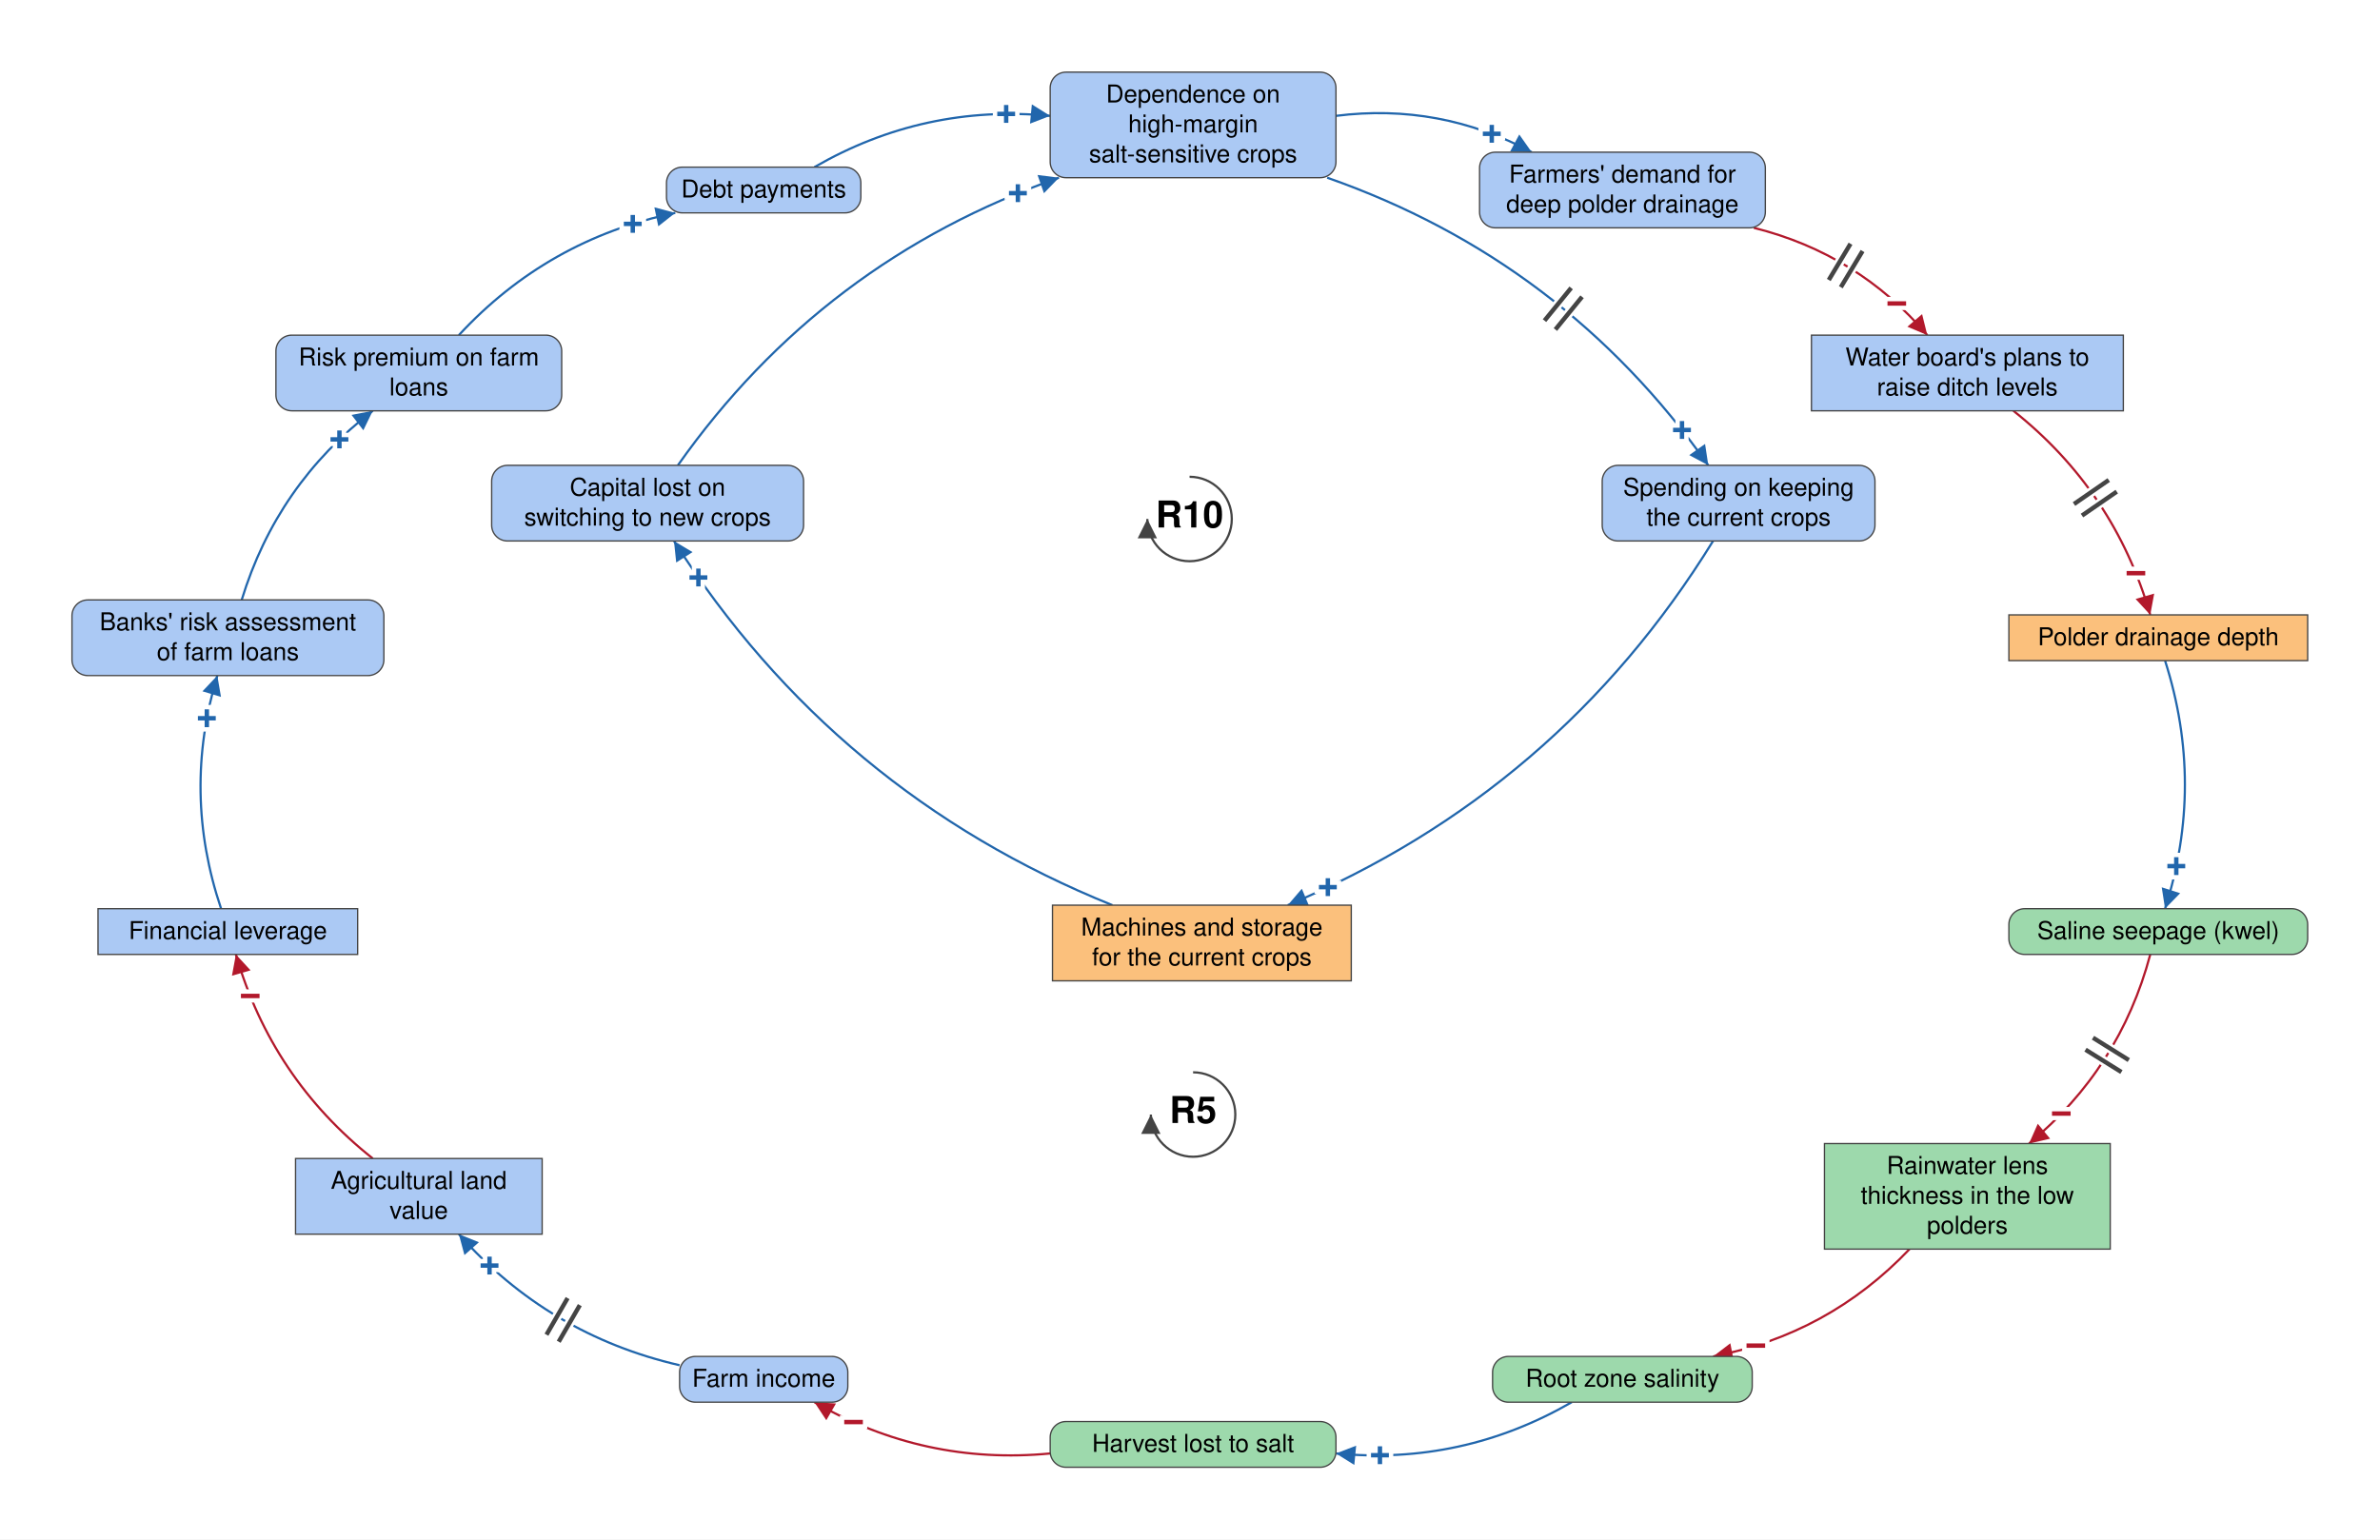
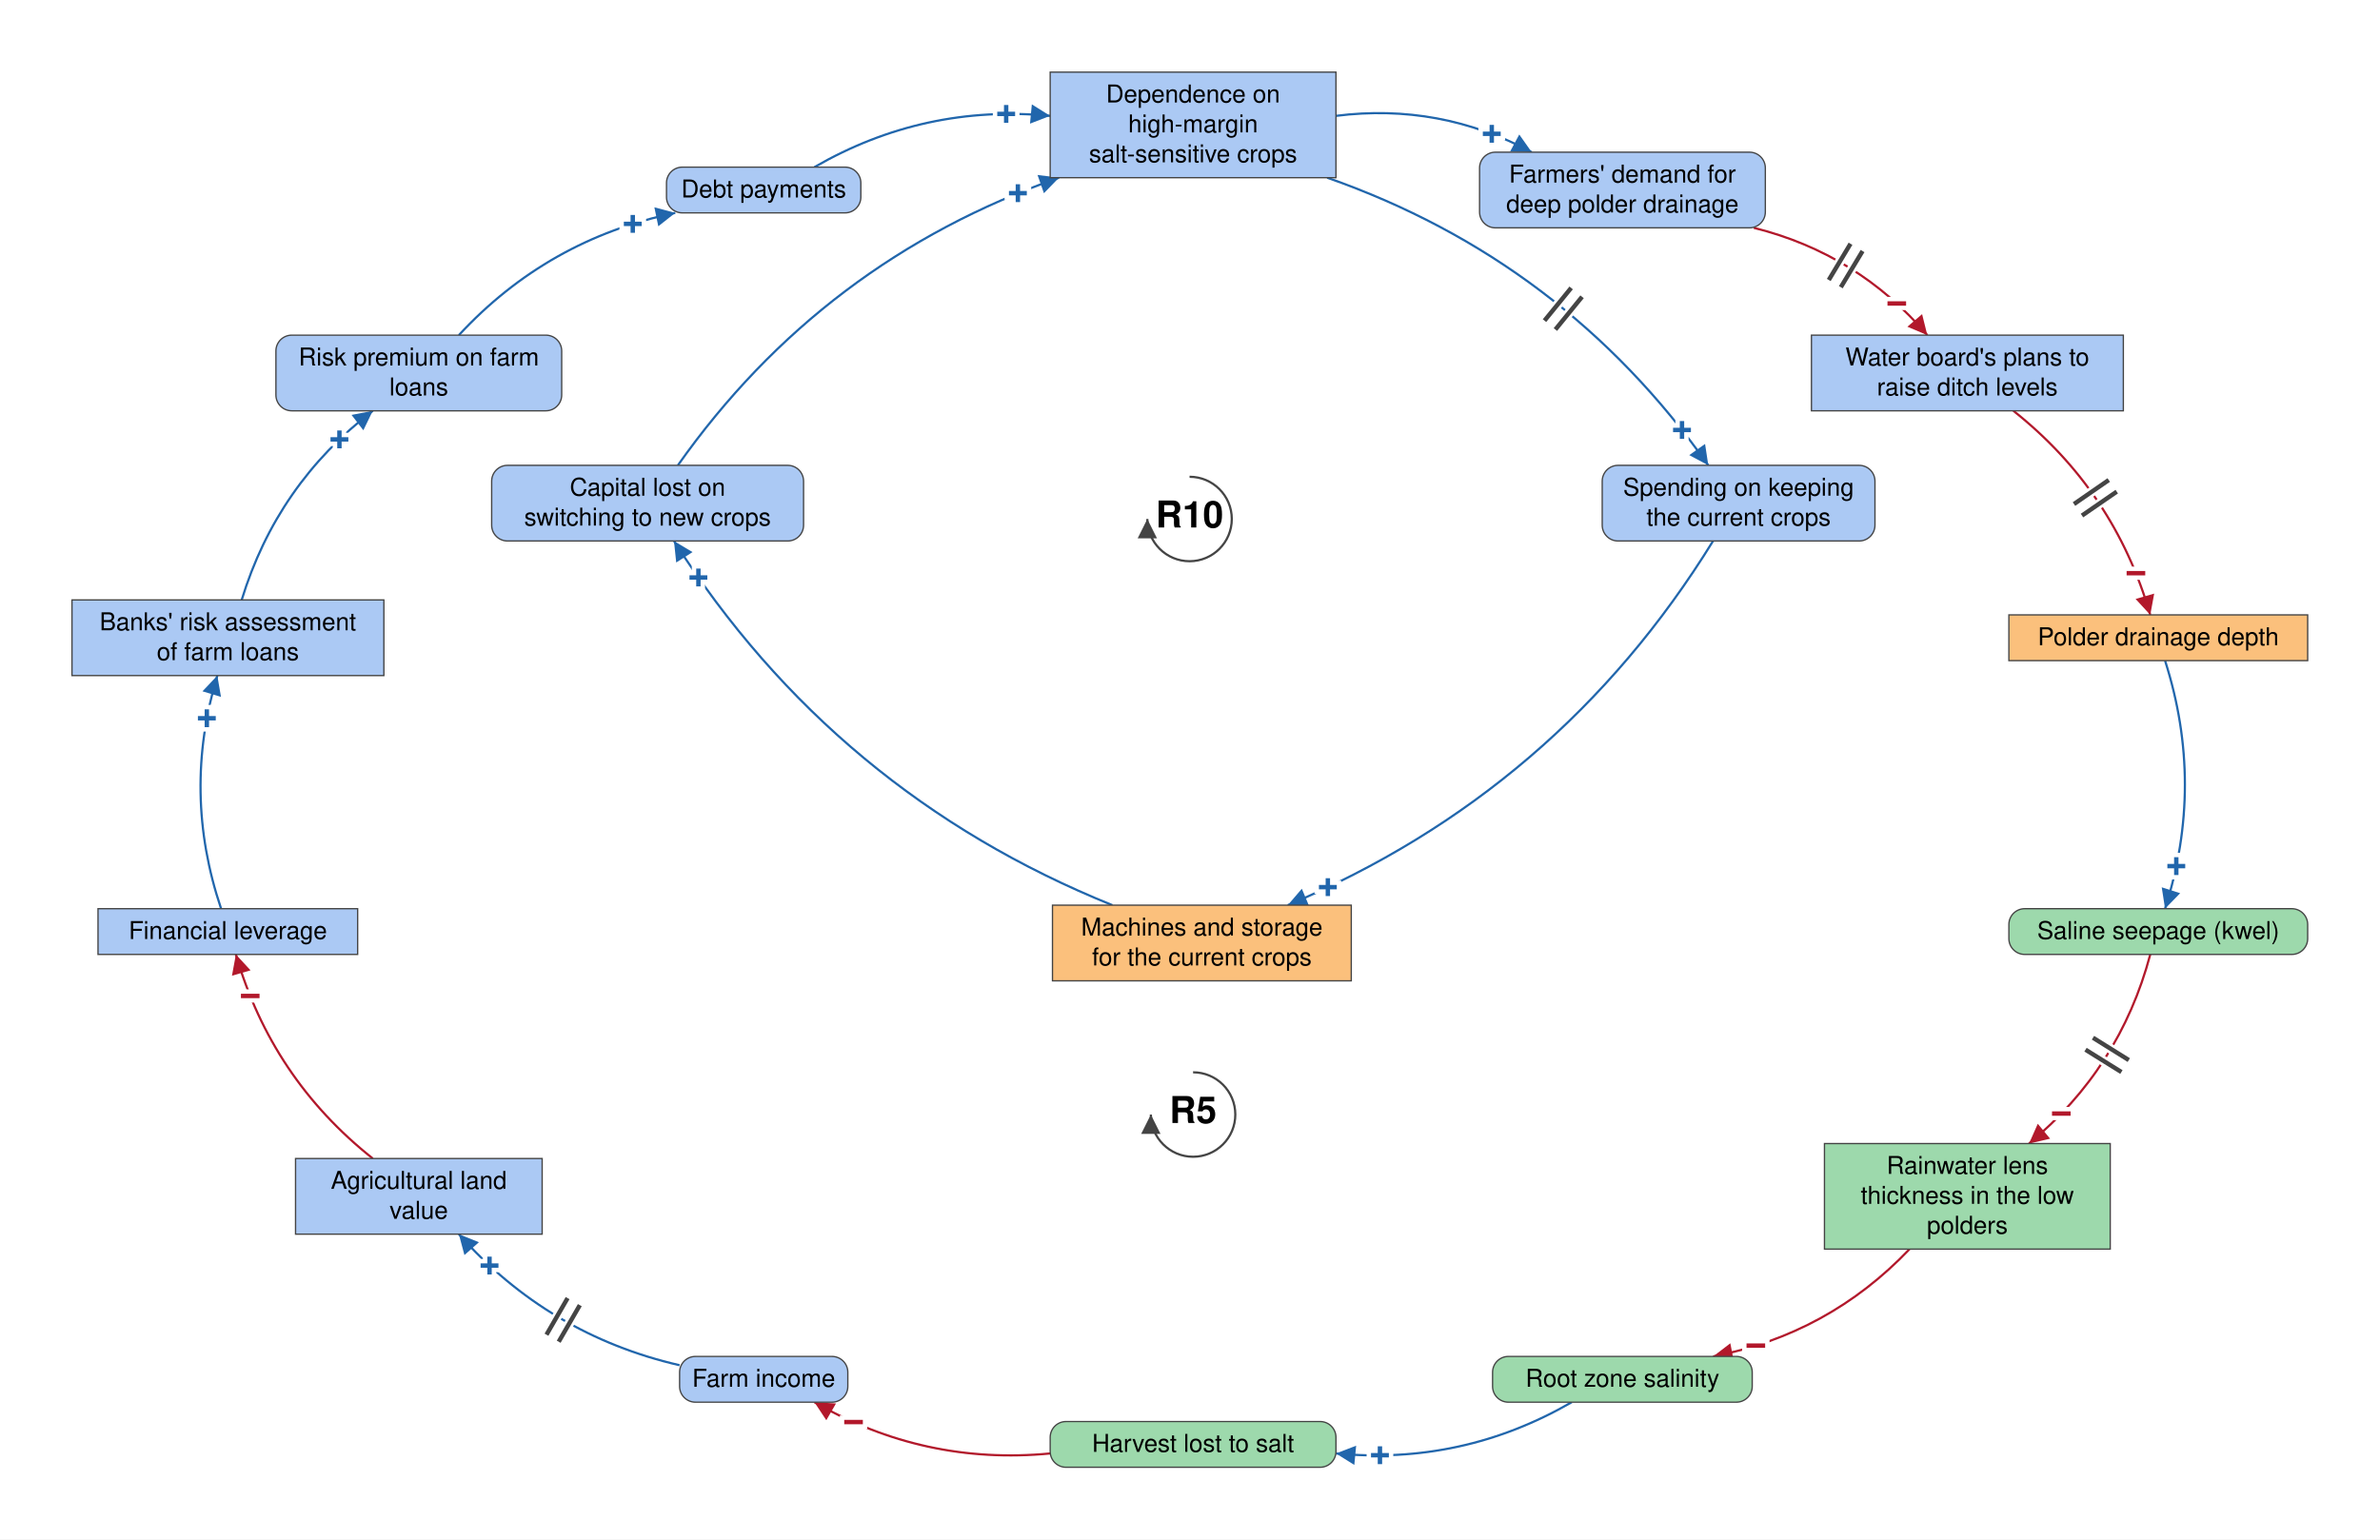
<svg xmlns="http://www.w3.org/2000/svg" viewBox="-1356 -892 2705 1750" font-family="Helvetica Neue, Helvetica, Arial, sans-serif" font-size="28" fill="black">
  <defs>
    <marker id="arrow-plus" viewBox="0 0 10 10" refX="10" refY="5" markerWidth="22" markerHeight="22" markerUnits="userSpaceOnUse" orient="auto">
      <path d="M 0 0 L 10 5 L 0 10 z" fill="#2166AC" />
    </marker>
    <marker id="arrow-minus" viewBox="0 0 10 10" refX="10" refY="5" markerWidth="22" markerHeight="22" markerUnits="userSpaceOnUse" orient="auto">
      <path d="M 0 0 L 10 5 L 0 10 z" fill="#B2182B" />
    </marker>
    <marker id="arrow-grey" viewBox="0 0 10 10" refX="10" refY="5" markerWidth="22" markerHeight="22" markerUnits="userSpaceOnUse" orient="auto">
      <path d="M 0 0 L 10 5 L 0 10 z" fill="#444444" />
    </marker>
  </defs>
  <rect x="-1356" y="-892" width="2705" height="1750" fill="white" />
  <g class="links">
    <g class="link" data-from="mortgage-debt-financial-leverage" data-to="banks-risk-assessment" data-sign="+" data-delay="false" data-curvature="0.16">
      <path class="link-path" d="M -1104.7 141.0 Q -1149.2 9.2 -1109.0 -124.0" fill="none" stroke="#2166AC" stroke-width="2.5" marker-end="url(#arrow-plus)" />
      <text class="sign" x="-1120.9" y="-75.4" text-anchor="middle" dominant-baseline="central" font-size="42" font-weight="bold" fill="#2166AC" stroke="white" stroke-width="10" paint-order="stroke">+</text>
    </g>
    <g class="link" data-from="banks-risk-assessment" data-to="bank-credit-freeze-risk-premiums" data-sign="+" data-delay="false" data-curvature="0.16">
      <path class="link-path" d="M -1081.3 -210.0 Q -1041.2 -341.3 -932.3 -425.0" fill="none" stroke="#2166AC" stroke-width="2.5" marker-end="url(#arrow-plus)" />
      <text class="sign" x="-970.2" y="-392.4" text-anchor="middle" dominant-baseline="central" font-size="42" font-weight="bold" fill="#2166AC" stroke="white" stroke-width="10" paint-order="stroke">+</text>
    </g>
    <g class="link" data-from="bank-credit-freeze-risk-premiums" data-to="debt-payments" data-sign="+" data-delay="false" data-curvature="0.16">
      <path class="link-path" d="M -834.5 -511.0 Q -733.7 -619.9 -588.5 -650.0" fill="none" stroke="#2166AC" stroke-width="2.5" marker-end="url(#arrow-plus)" />
      <text class="sign" x="-636.8" y="-637.4" text-anchor="middle" dominant-baseline="central" font-size="42" font-weight="bold" fill="#2166AC" stroke="white" stroke-width="10" paint-order="stroke">+</text>
    </g>
    <g class="link" data-from="debt-payments" data-to="dependence-on-high-margin-salt-sensitive-crops" data-sign="+" data-delay="false" data-curvature="0.16">
      <path class="link-path" d="M -430.4 -702.0 Q -305.7 -774.0 -162.4 -760.3" fill="none" stroke="#2166AC" stroke-width="2.5" marker-end="url(#arrow-plus)" />
      <text class="sign" x="-212.4" y="-762.4" text-anchor="middle" dominant-baseline="central" font-size="42" font-weight="bold" fill="#2166AC" stroke="white" stroke-width="10" paint-order="stroke">+</text>
    </g>
    <g class="link" data-from="dependence-on-high-margin-salt-sensitive-crops" data-to="demand-for-deep-polder-drainage" data-sign="+" data-delay="false" data-curvature="0.16">
      <path class="link-path" d="M 162.4 -760.3 Q 280.3 -775.2 384.9 -719.0" fill="none" stroke="#2166AC" stroke-width="2.5" marker-end="url(#arrow-plus)" />
      <text class="sign" x="339.5" y="-739.8" text-anchor="middle" dominant-baseline="central" font-size="42" font-weight="bold" fill="#2166AC" stroke="white" stroke-width="10" paint-order="stroke">+</text>
    </g>
    <g class="link" data-from="demand-for-deep-polder-drainage" data-to="plans-to-raise-ditch-levels" data-sign="-" data-delay="true" data-curvature="0.16" data-delay-t="0.48">
      <path class="link-path" d="M 637.3 -633.0 Q 755.4 -603.6 834.5 -511.0" fill="none" stroke="#B2182B" stroke-width="2.5" marker-end="url(#arrow-minus)" />
      <text class="sign" x="799.8" y="-546.9" text-anchor="middle" dominant-baseline="central" font-size="42" font-weight="bold" fill="#B2182B" stroke="white" stroke-width="10" paint-order="stroke">−</text>
      <path class="delay-cut" d="M 747.2 -614.9 L 722.5 -573.7 M 760.9 -606.6 L 736.2 -565.5" stroke="white" stroke-width="11" fill="none" />
      <path class="delay" d="M 747.2 -614.9 L 722.5 -573.7 M 760.9 -606.6 L 736.2 -565.5" stroke="#444444" stroke-width="5" fill="none" />
    </g>
    <g class="link" data-from="plans-to-raise-ditch-levels" data-to="polder-drainage-depth" data-sign="-" data-delay="true" data-curvature="0.16" data-delay-t="0.48">
      <path class="link-path" d="M 932.3 -425.0 Q 1047.2 -333.9 1087.9 -193.0" fill="none" stroke="#B2182B" stroke-width="2.5" marker-end="url(#arrow-minus)" />
      <text class="sign" x="1071.6" y="-240.3" text-anchor="middle" dominant-baseline="central" font-size="42" font-weight="bold" fill="#B2182B" stroke="white" stroke-width="10" paint-order="stroke">−</text>
      <path class="delay-cut" d="M 1040.7 -346.3 L 1001.2 -319.0 M 1049.8 -333.1 L 1010.3 -305.9" stroke="white" stroke-width="11" fill="none" />
      <path class="delay" d="M 1040.7 -346.3 L 1001.2 -319.0 M 1049.8 -333.1 L 1010.3 -305.9" stroke="#444444" stroke-width="5" fill="none" />
    </g>
    <g class="link" data-from="polder-drainage-depth" data-to="saline-seepage-kwel" data-sign="+" data-delay="false" data-curvature="0.16">
      <path class="link-path" d="M 1104.7 -141.0 Q 1149.8 0.0 1104.7 141.0" fill="none" stroke="#2166AC" stroke-width="2.5" marker-end="url(#arrow-plus)" />
      <text class="sign" x="1117.5" y="92.7" text-anchor="middle" dominant-baseline="central" font-size="42" font-weight="bold" fill="#2166AC" stroke="white" stroke-width="10" paint-order="stroke">+</text>
    </g>
    <g class="link" data-from="saline-seepage-kwel" data-to="freshwater-lens-thickness" data-sign="-" data-delay="true" data-curvature="0.16" data-delay-t="0.48">
      <path class="link-path" d="M 1087.9 193.0 Q 1053.4 322.6 950.1 408.0" fill="none" stroke="#B2182B" stroke-width="2.5" marker-end="url(#arrow-minus)" />
      <text class="sign" x="986.8" y="374.0" text-anchor="middle" dominant-baseline="central" font-size="42" font-weight="bold" fill="#B2182B" stroke="white" stroke-width="10" paint-order="stroke">−</text>
      <path class="delay-cut" d="M 1063.5 313.1 L 1022.8 287.7 M 1055.1 326.7 L 1014.3 301.3" stroke="white" stroke-width="11" fill="none" />
      <path class="delay" d="M 1063.5 313.1 L 1022.8 287.7 M 1055.1 326.7 L 1014.3 301.3" stroke="#444444" stroke-width="5" fill="none" />
    </g>
    <g class="link" data-from="freshwater-lens-thickness" data-to="root-zone-salinity" data-sign="-" data-delay="false" data-curvature="0.16">
      <path class="link-path" d="M 814.3 528.0 Q 722.2 624.7 591.1 650.0" fill="none" stroke="#B2182B" stroke-width="2.5" marker-end="url(#arrow-minus)" />
      <text class="sign" x="639.6" y="637.8" text-anchor="middle" dominant-baseline="central" font-size="42" font-weight="bold" fill="#B2182B" stroke="white" stroke-width="10" paint-order="stroke">−</text>
    </g>
    <g class="link" data-from="root-zone-salinity" data-to="harvest-lost-to-salt" data-sign="+" data-delay="false" data-curvature="0.16">
      <path class="link-path" d="M 430.4 702.0 Q 305.7 774.0 162.4 760.3" fill="none" stroke="#2166AC" stroke-width="2.5" marker-end="url(#arrow-plus)" />
      <text class="sign" x="212.4" y="762.4" text-anchor="middle" dominant-baseline="central" font-size="42" font-weight="bold" fill="#2166AC" stroke="white" stroke-width="10" paint-order="stroke">+</text>
    </g>
    <g class="link" data-from="harvest-lost-to-salt" data-to="farm-revenue" data-sign="-" data-delay="false" data-curvature="0.16">
      <path class="link-path" d="M -162.4 760.3 Q -305.7 774.0 -430.4 702.0" fill="none" stroke="#B2182B" stroke-width="2.5" marker-end="url(#arrow-minus)" />
      <text class="sign" x="-385.9" y="724.7" text-anchor="middle" dominant-baseline="central" font-size="42" font-weight="bold" fill="#B2182B" stroke="white" stroke-width="10" paint-order="stroke">−</text>
    </g>
    <g class="link" data-from="farm-revenue" data-to="agricultural-land-value" data-sign="+" data-delay="true" data-curvature="0.16" data-delay-t="0.48">
      <path class="link-path" d="M -583.6 660.0 Q -732.9 625.6 -834.5 511.0" fill="none" stroke="#2166AC" stroke-width="2.5" marker-end="url(#arrow-plus)" />
      <text class="sign" x="-799.6" y="546.8" text-anchor="middle" dominant-baseline="central" font-size="42" font-weight="bold" fill="#2166AC" stroke="white" stroke-width="10" paint-order="stroke">+</text>
      <path class="delay-cut" d="M -721.0 633.3 L -697.0 591.7 M -734.9 625.3 L -710.9 583.7" stroke="white" stroke-width="11" fill="none" />
      <path class="delay" d="M -721.0 633.3 L -697.0 591.7 M -734.9 625.3 L -710.9 583.7" stroke="#444444" stroke-width="5" fill="none" />
    </g>
    <g class="link" data-from="agricultural-land-value" data-to="mortgage-debt-financial-leverage" data-sign="-" data-delay="false" data-curvature="0.16">
      <path class="link-path" d="M -932.3 425.0 Q -1047.2 333.9 -1087.9 193.0" fill="none" stroke="#B2182B" stroke-width="2.5" marker-end="url(#arrow-minus)" />
      <text class="sign" x="-1071.6" y="240.3" text-anchor="middle" dominant-baseline="central" font-size="42" font-weight="bold" fill="#B2182B" stroke="white" stroke-width="10" paint-order="stroke">−</text>
    </g>
    <g class="link" data-from="dependence-on-high-margin-salt-sensitive-crops" data-to="spending-on-keeping-current-crops" data-sign="+" data-delay="true" data-curvature="0.16" data-delay-t="0.56">
      <path class="link-path" d="M 152.4 -690.0 Q 421.3 -595.8 585.6 -363.0" fill="none" stroke="#2166AC" stroke-width="2.5" marker-end="url(#arrow-plus)" />
      <text class="sign" x="555.7" y="-403.1" text-anchor="middle" dominant-baseline="central" font-size="42" font-weight="bold" fill="#2166AC" stroke="white" stroke-width="10" paint-order="stroke">+</text>
      <path class="delay-cut" d="M 429.7 -564.7 L 399.4 -527.5 M 442.1 -554.6 L 411.8 -517.4" stroke="white" stroke-width="11" fill="none" />
      <path class="delay" d="M 429.7 -564.7 L 399.4 -527.5 M 442.1 -554.6 L 411.8 -517.4" stroke="#444444" stroke-width="5" fill="none" />
    </g>
    <g class="link" data-from="spending-on-keeping-current-crops" data-to="machines-and-storage-for-current-crops" data-sign="+" data-delay="false" data-curvature="0.16">
      <path class="link-path" d="M 591.0 -277.0 Q 415.5 7.4 107.6 137.0" fill="none" stroke="#2166AC" stroke-width="2.5" marker-end="url(#arrow-plus)" />
      <text class="sign" x="153.2" y="116.6" text-anchor="middle" dominant-baseline="central" font-size="42" font-weight="bold" fill="#2166AC" stroke="white" stroke-width="10" paint-order="stroke">+</text>
    </g>
    <g class="link" data-from="machines-and-storage-for-current-crops" data-to="capital-lost-on-switching" data-sign="+" data-delay="false" data-curvature="0.16">
      <path class="link-path" d="M -91.7 137.0 Q -407.1 9.7 -590.0 -277.0" fill="none" stroke="#2166AC" stroke-width="2.5" marker-end="url(#arrow-plus)" />
      <text class="sign" x="-562.2" y="-235.4" text-anchor="middle" dominant-baseline="central" font-size="42" font-weight="bold" fill="#2166AC" stroke="white" stroke-width="10" paint-order="stroke">+</text>
    </g>
    <g class="link" data-from="capital-lost-on-switching" data-to="dependence-on-high-margin-salt-sensitive-crops" data-sign="+" data-delay="false" data-curvature="0.16">
      <path class="link-path" d="M -585.6 -363.0 Q -421.3 -595.8 -152.4 -690.0" fill="none" stroke="#2166AC" stroke-width="2.5" marker-end="url(#arrow-plus)" />
      <text class="sign" x="-199.1" y="-672.3" text-anchor="middle" dominant-baseline="central" font-size="42" font-weight="bold" fill="#2166AC" stroke="white" stroke-width="10" paint-order="stroke">+</text>
    </g>
  </g>
  <g class="elements">
-     <g class="element" data-id="dependence-on-high-margin-salt-sensitive-crops" data-domain="Social" data-type="Auxiliary" data-adaptive="false">
-       <rect x="-162.4" y="-810.0" width="324.8" height="120.0" rx="18" fill="#ABC9F4" stroke="#444444" stroke-width="1.5" />
+     <g class="element" data-id="dependence-on-high-margin-salt-sensitive-crops" data-domain="Social" data-type="Stock" data-adaptive="false">
+       <rect x="-162.4" y="-810.0" width="324.8" height="120.0" rx="0" fill="#ABC9F4" stroke="#444444" stroke-width="1.5" />
      <text x="0.0" y="-775.5" text-anchor="middle">Dependence on</text>
      <text x="0.0" y="-741.5" text-anchor="middle">high-margin</text>
      <text x="0.0" y="-707.5" text-anchor="middle">salt-sensitive crops</text>
    </g>
    <g class="element" data-id="demand-for-deep-polder-drainage" data-domain="Social" data-type="Auxiliary" data-adaptive="false">
      <rect x="325.6" y="-719.0" width="324.8" height="86.0" rx="18" fill="#ABC9F4" stroke="#444444" stroke-width="1.5" />
      <text x="488.0" y="-684.5" text-anchor="middle">Farmers' demand for</text>
      <text x="488.0" y="-650.5" text-anchor="middle">deep polder drainage</text>
    </g>
    <g class="element" data-id="plans-to-raise-ditch-levels" data-domain="Social" data-type="Stock" data-adaptive="false">
      <rect x="702.8" y="-511.0" width="354.5" height="86.0" rx="0" fill="#ABC9F4" stroke="#444444" stroke-width="1.5" />
      <text x="880.0" y="-476.5" text-anchor="middle">Water board's plans to</text>
      <text x="880.0" y="-442.5" text-anchor="middle">raise ditch levels</text>
    </g>
    <g class="element" data-id="polder-drainage-depth" data-domain="Technological" data-type="Stock" data-adaptive="false">
      <rect x="927.2" y="-193.0" width="339.6" height="52.0" rx="0" fill="#FBC07C" stroke="#444444" stroke-width="1.5" />
      <text x="1097.0" y="-158.5" text-anchor="middle">Polder drainage depth</text>
    </g>
    <g class="element" data-id="saline-seepage-kwel" data-domain="Ecological" data-type="Auxiliary" data-adaptive="false">
      <rect x="927.2" y="141.0" width="339.6" height="52.0" rx="18" fill="#9DD9AC" stroke="#444444" stroke-width="1.5" />
      <text x="1097.0" y="175.5" text-anchor="middle">Saline seepage (kwel)</text>
    </g>
    <g class="element" data-id="freshwater-lens-thickness" data-domain="Ecological" data-type="Stock" data-adaptive="false">
      <rect x="717.6" y="408.0" width="324.8" height="120.0" rx="0" fill="#9DD9AC" stroke="#444444" stroke-width="1.5" />
      <text x="880.0" y="442.5" text-anchor="middle">Rainwater lens</text>
      <text x="880.0" y="476.5" text-anchor="middle">thickness in the low</text>
      <text x="880.0" y="510.5" text-anchor="middle">polders</text>
    </g>
    <g class="element" data-id="root-zone-salinity" data-domain="Ecological" data-type="Auxiliary" data-adaptive="false">
      <rect x="340.4" y="650.0" width="295.1" height="52.0" rx="18" fill="#9DD9AC" stroke="#444444" stroke-width="1.5" />
      <text x="488.0" y="684.5" text-anchor="middle">Root zone salinity</text>
    </g>
    <g class="element" data-id="harvest-lost-to-salt" data-domain="Ecological" data-type="Auxiliary" data-adaptive="false">
      <rect x="-162.4" y="724.0" width="324.8" height="52.0" rx="18" fill="#9DD9AC" stroke="#444444" stroke-width="1.5" />
      <text x="0.0" y="758.5" text-anchor="middle">Harvest lost to salt</text>
    </g>
    <g class="element" data-id="farm-revenue" data-domain="Social" data-type="Auxiliary" data-adaptive="false">
      <rect x="-583.6" y="650.0" width="191.2" height="52.0" rx="18" fill="#ABC9F4" stroke="#444444" stroke-width="1.5" />
      <text x="-488.0" y="684.5" text-anchor="middle">Farm income</text>
    </g>
    <g class="element" data-id="agricultural-land-value" data-domain="Social" data-type="Stock" data-adaptive="false">
      <rect x="-1020.1" y="425.0" width="280.3" height="86.0" rx="0" fill="#ABC9F4" stroke="#444444" stroke-width="1.5" />
      <text x="-880.0" y="459.5" text-anchor="middle">Agricultural land</text>
      <text x="-880.0" y="493.5" text-anchor="middle">value</text>
    </g>
    <g class="element" data-id="mortgage-debt-financial-leverage" data-domain="Social" data-type="Stock" data-adaptive="false">
      <rect x="-1244.6" y="141.0" width="295.1" height="52.0" rx="0" fill="#ABC9F4" stroke="#444444" stroke-width="1.5" />
      <text x="-1097.0" y="175.5" text-anchor="middle">Financial leverage</text>
    </g>
-     <g class="element" data-id="banks-risk-assessment" data-domain="Social" data-type="Auxiliary" data-adaptive="false">
-       <rect x="-1274.2" y="-210.0" width="354.5" height="86.0" rx="18" fill="#ABC9F4" stroke="#444444" stroke-width="1.5" />
+     <g class="element" data-id="banks-risk-assessment" data-domain="Social" data-type="Stock" data-adaptive="false">
+       <rect x="-1274.2" y="-210.0" width="354.5" height="86.0" rx="0" fill="#ABC9F4" stroke="#444444" stroke-width="1.5" />
      <text x="-1097.0" y="-175.5" text-anchor="middle">Banks' risk assessment</text>
      <text x="-1097.0" y="-141.5" text-anchor="middle">of farm loans</text>
    </g>
    <g class="element" data-id="bank-credit-freeze-risk-premiums" data-domain="Social" data-type="Auxiliary" data-adaptive="false">
      <rect x="-1042.4" y="-511.0" width="324.8" height="86.0" rx="18" fill="#ABC9F4" stroke="#444444" stroke-width="1.5" />
      <text x="-880.0" y="-476.5" text-anchor="middle">Risk premium on farm</text>
      <text x="-880.0" y="-442.5" text-anchor="middle">loans</text>
    </g>
    <g class="element" data-id="debt-payments" data-domain="Social" data-type="Auxiliary" data-adaptive="false">
      <rect x="-598.5" y="-702.0" width="220.9" height="52.0" rx="18" fill="#ABC9F4" stroke="#444444" stroke-width="1.5" />
      <text x="-488.0" y="-667.5" text-anchor="middle">Debt payments</text>
    </g>
    <g class="element" data-id="spending-on-keeping-current-crops" data-domain="Social" data-type="Auxiliary" data-adaptive="false">
      <rect x="465.0" y="-363.0" width="310.0" height="86.0" rx="18" fill="#ABC9F4" stroke="#444444" stroke-width="1.5" />
      <text x="620.0" y="-328.5" text-anchor="middle">Spending on keeping</text>
      <text x="620.0" y="-294.5" text-anchor="middle">the current crops</text>
    </g>
    <g class="element" data-id="machines-and-storage-for-current-crops" data-domain="Technological" data-type="Stock" data-adaptive="false">
      <rect x="-159.8" y="137.0" width="339.6" height="86.0" rx="0" fill="#FBC07C" stroke="#444444" stroke-width="1.5" />
      <text x="10.0" y="171.5" text-anchor="middle">Machines and storage</text>
      <text x="10.0" y="205.5" text-anchor="middle">for the current crops</text>
    </g>
    <g class="element" data-id="capital-lost-on-switching" data-domain="Social" data-type="Auxiliary" data-adaptive="false">
      <rect x="-797.2" y="-363.0" width="354.5" height="86.0" rx="18" fill="#ABC9F4" stroke="#444444" stroke-width="1.5" />
      <text x="-620.0" y="-328.5" text-anchor="middle">Capital lost on</text>
      <text x="-620.0" y="-294.5" text-anchor="middle">switching to new crops</text>
    </g>
  </g>
  <g class="loop" data-id="R5">
    <path d="M 0.0 327.0 A 48 48 0 1 1 -48.0 375.0" fill="none" stroke="#444444" stroke-width="2.5" marker-end="url(#arrow-grey)" />
    <text class="loop-id" x="0.0" y="375.0" text-anchor="middle" dominant-baseline="central" font-size="42" font-weight="bold">R5</text>
  </g>
  <g class="loop" data-id="R10">
    <path d="M -4.0 -350.0 A 48 48 0 1 1 -52.0 -302.0" fill="none" stroke="#444444" stroke-width="2.5" marker-end="url(#arrow-grey)" />
    <text class="loop-id" x="-4.0" y="-302.0" text-anchor="middle" dominant-baseline="central" font-size="42" font-weight="bold">R10</text>
  </g>
</svg>
